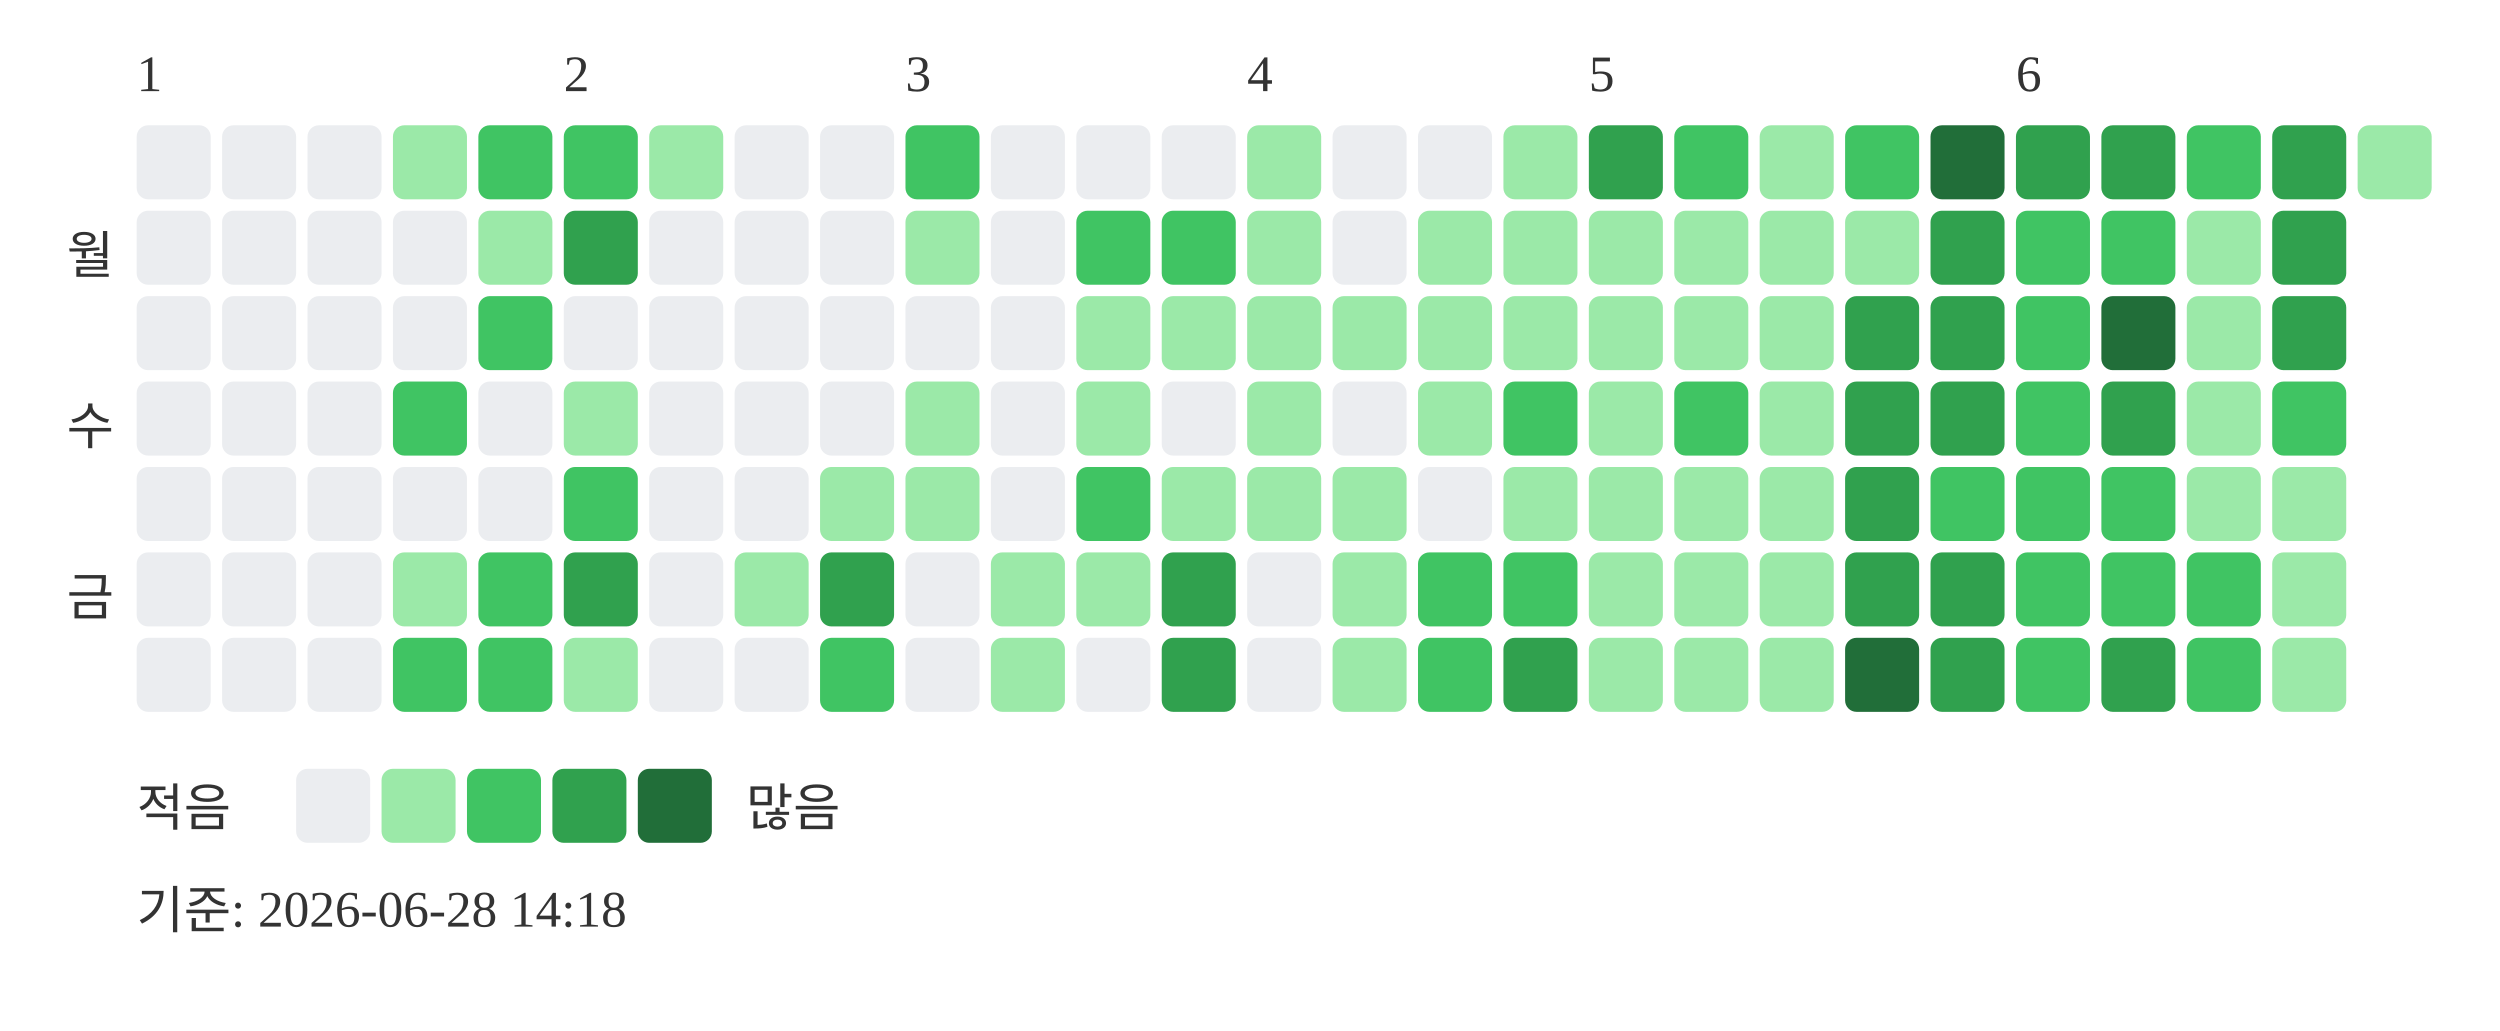
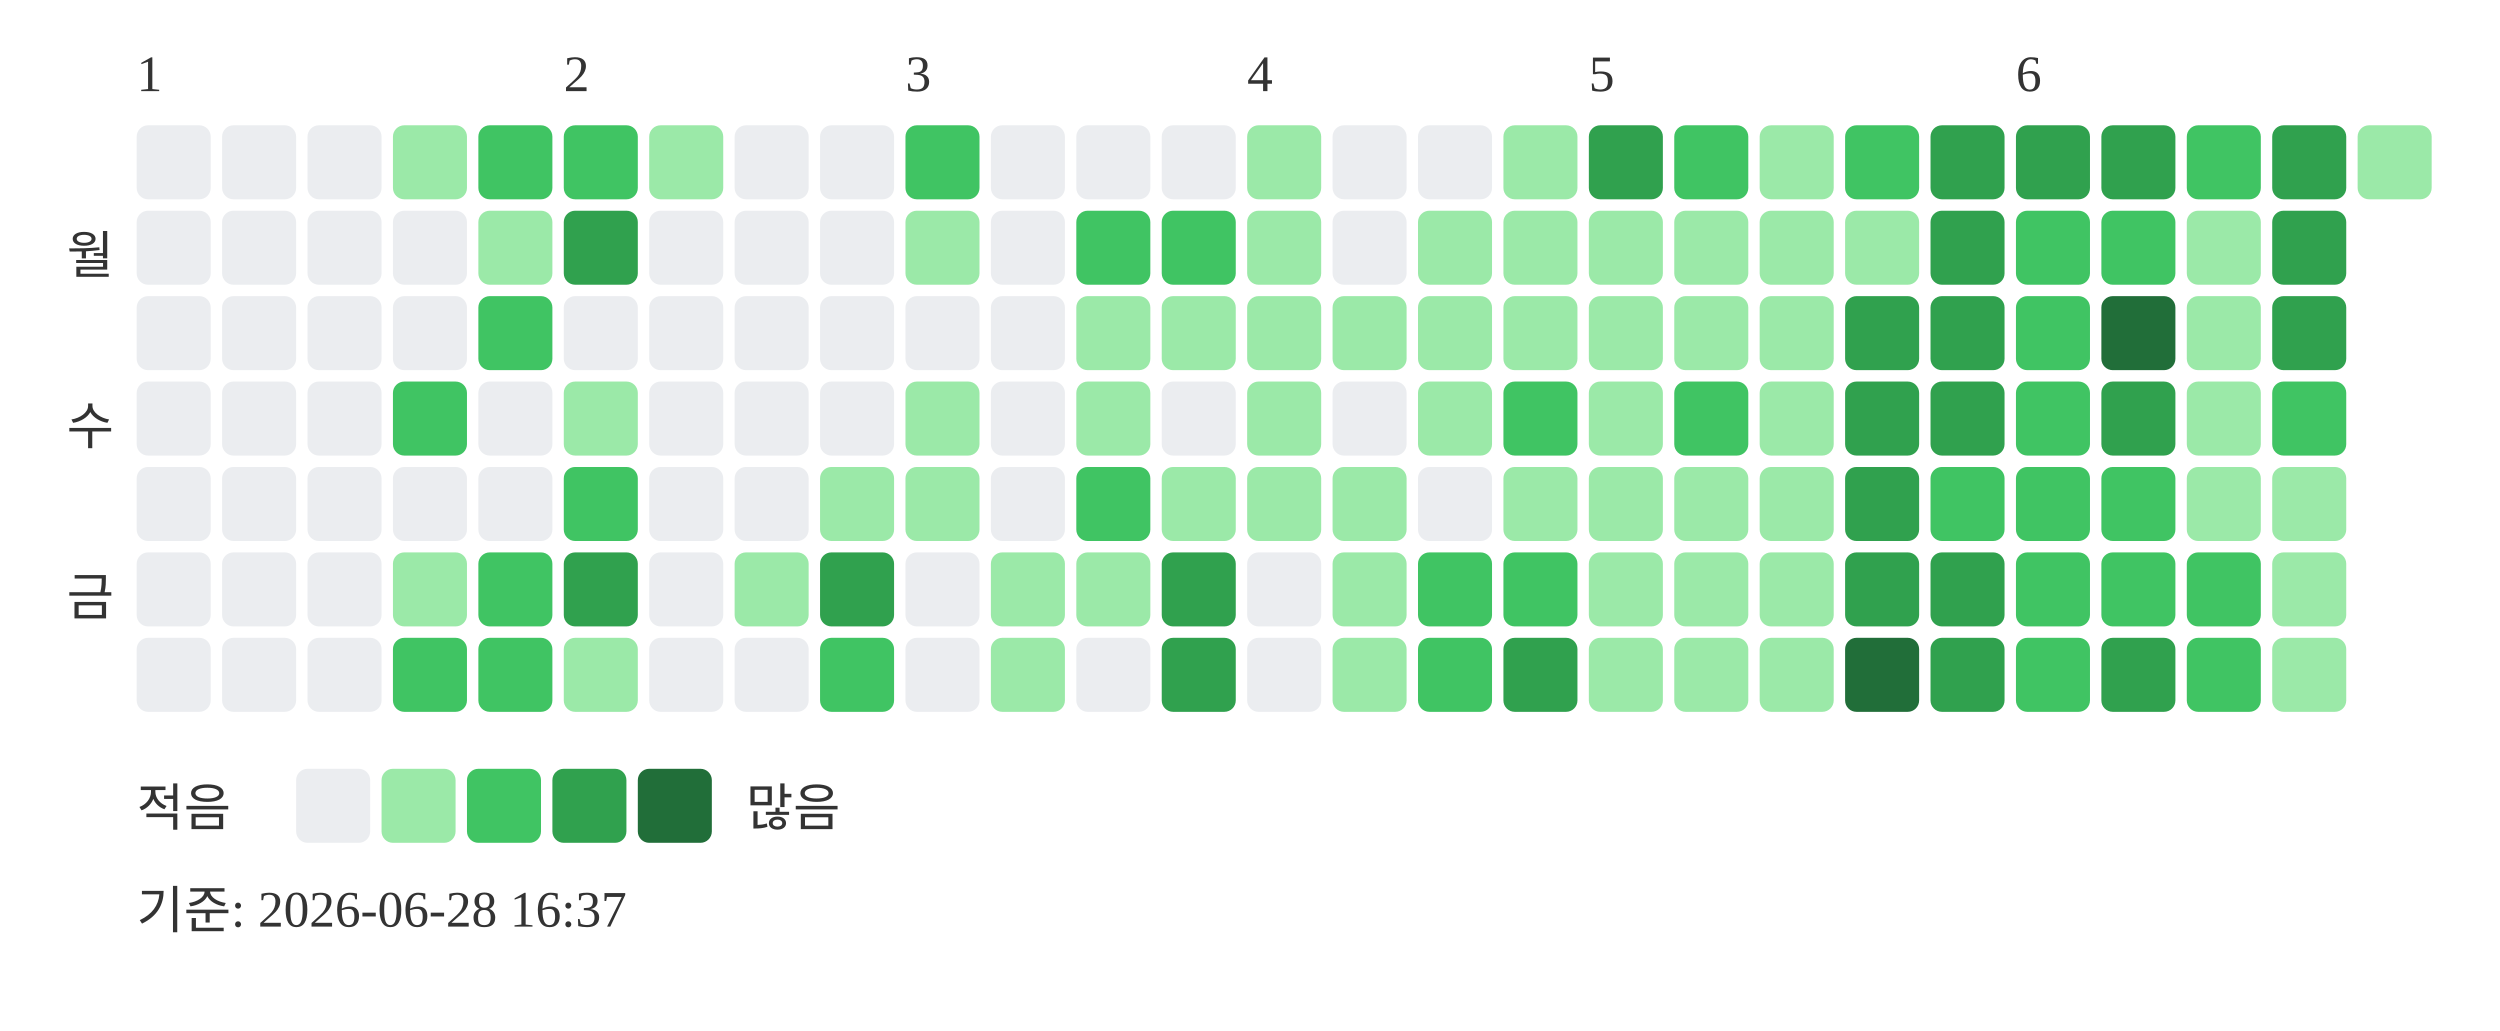
<svg xmlns="http://www.w3.org/2000/svg" width="439" height="181">
  <text x="24" y="16" font-size="9" fill="#333333">1</text>
  <text x="99" y="16" font-size="9" fill="#333333">2</text>
  <text x="159" y="16" font-size="9" fill="#333333">3</text>
  <text x="219" y="16" font-size="9" fill="#333333">4</text>
  <text x="279" y="16" font-size="9" fill="#333333">5</text>
  <text x="354" y="16" font-size="9" fill="#333333">6</text>
  <text x="20" y="48" text-anchor="end" font-size="9" fill="#333333">월</text>
  <text x="20" y="78" text-anchor="end" font-size="9" fill="#333333">수</text>
  <text x="20" y="108" text-anchor="end" font-size="9" fill="#333333">금</text>
  <rect x="24" y="22" width="13" height="13" rx="2" fill="#ebedf0" />
  <rect x="24" y="37" width="13" height="13" rx="2" fill="#ebedf0" />
  <rect x="24" y="52" width="13" height="13" rx="2" fill="#ebedf0" />
  <rect x="24" y="67" width="13" height="13" rx="2" fill="#ebedf0" />
  <rect x="24" y="82" width="13" height="13" rx="2" fill="#ebedf0" />
  <rect x="24" y="97" width="13" height="13" rx="2" fill="#ebedf0" />
  <rect x="24" y="112" width="13" height="13" rx="2" fill="#ebedf0" />
  <rect x="39" y="22" width="13" height="13" rx="2" fill="#ebedf0" />
  <rect x="39" y="37" width="13" height="13" rx="2" fill="#ebedf0" />
  <rect x="39" y="52" width="13" height="13" rx="2" fill="#ebedf0" />
  <rect x="39" y="67" width="13" height="13" rx="2" fill="#ebedf0" />
  <rect x="39" y="82" width="13" height="13" rx="2" fill="#ebedf0" />
  <rect x="39" y="97" width="13" height="13" rx="2" fill="#ebedf0" />
  <rect x="39" y="112" width="13" height="13" rx="2" fill="#ebedf0" />
  <rect x="54" y="22" width="13" height="13" rx="2" fill="#ebedf0" />
  <rect x="54" y="37" width="13" height="13" rx="2" fill="#ebedf0" />
  <rect x="54" y="52" width="13" height="13" rx="2" fill="#ebedf0" />
  <rect x="54" y="67" width="13" height="13" rx="2" fill="#ebedf0" />
  <rect x="54" y="82" width="13" height="13" rx="2" fill="#ebedf0" />
  <rect x="54" y="97" width="13" height="13" rx="2" fill="#ebedf0" />
  <rect x="54" y="112" width="13" height="13" rx="2" fill="#ebedf0" />
  <rect x="69" y="22" width="13" height="13" rx="2" fill="#9be9a8" />
  <rect x="69" y="37" width="13" height="13" rx="2" fill="#ebedf0" />
  <rect x="69" y="52" width="13" height="13" rx="2" fill="#ebedf0" />
  <rect x="69" y="67" width="13" height="13" rx="2" fill="#40c463" />
  <rect x="69" y="82" width="13" height="13" rx="2" fill="#ebedf0" />
  <rect x="69" y="97" width="13" height="13" rx="2" fill="#9be9a8" />
  <rect x="69" y="112" width="13" height="13" rx="2" fill="#40c463" />
  <rect x="84" y="22" width="13" height="13" rx="2" fill="#40c463" />
  <rect x="84" y="37" width="13" height="13" rx="2" fill="#9be9a8" />
  <rect x="84" y="52" width="13" height="13" rx="2" fill="#40c463" />
  <rect x="84" y="67" width="13" height="13" rx="2" fill="#ebedf0" />
  <rect x="84" y="82" width="13" height="13" rx="2" fill="#ebedf0" />
  <rect x="84" y="97" width="13" height="13" rx="2" fill="#40c463" />
  <rect x="84" y="112" width="13" height="13" rx="2" fill="#40c463" />
  <rect x="99" y="22" width="13" height="13" rx="2" fill="#40c463" />
  <rect x="99" y="37" width="13" height="13" rx="2" fill="#30a14e" />
  <rect x="99" y="52" width="13" height="13" rx="2" fill="#ebedf0" />
  <rect x="99" y="67" width="13" height="13" rx="2" fill="#9be9a8" />
  <rect x="99" y="82" width="13" height="13" rx="2" fill="#40c463" />
  <rect x="99" y="97" width="13" height="13" rx="2" fill="#30a14e" />
  <rect x="99" y="112" width="13" height="13" rx="2" fill="#9be9a8" />
  <rect x="114" y="22" width="13" height="13" rx="2" fill="#9be9a8" />
  <rect x="114" y="37" width="13" height="13" rx="2" fill="#ebedf0" />
  <rect x="114" y="52" width="13" height="13" rx="2" fill="#ebedf0" />
  <rect x="114" y="67" width="13" height="13" rx="2" fill="#ebedf0" />
  <rect x="114" y="82" width="13" height="13" rx="2" fill="#ebedf0" />
  <rect x="114" y="97" width="13" height="13" rx="2" fill="#ebedf0" />
  <rect x="114" y="112" width="13" height="13" rx="2" fill="#ebedf0" />
  <rect x="129" y="22" width="13" height="13" rx="2" fill="#ebedf0" />
  <rect x="129" y="37" width="13" height="13" rx="2" fill="#ebedf0" />
  <rect x="129" y="52" width="13" height="13" rx="2" fill="#ebedf0" />
  <rect x="129" y="67" width="13" height="13" rx="2" fill="#ebedf0" />
  <rect x="129" y="82" width="13" height="13" rx="2" fill="#ebedf0" />
  <rect x="129" y="97" width="13" height="13" rx="2" fill="#9be9a8" />
  <rect x="129" y="112" width="13" height="13" rx="2" fill="#ebedf0" />
  <rect x="144" y="22" width="13" height="13" rx="2" fill="#ebedf0" />
  <rect x="144" y="37" width="13" height="13" rx="2" fill="#ebedf0" />
  <rect x="144" y="52" width="13" height="13" rx="2" fill="#ebedf0" />
  <rect x="144" y="67" width="13" height="13" rx="2" fill="#ebedf0" />
  <rect x="144" y="82" width="13" height="13" rx="2" fill="#9be9a8" />
  <rect x="144" y="97" width="13" height="13" rx="2" fill="#30a14e" />
  <rect x="144" y="112" width="13" height="13" rx="2" fill="#40c463" />
  <rect x="159" y="22" width="13" height="13" rx="2" fill="#40c463" />
  <rect x="159" y="37" width="13" height="13" rx="2" fill="#9be9a8" />
  <rect x="159" y="52" width="13" height="13" rx="2" fill="#ebedf0" />
  <rect x="159" y="67" width="13" height="13" rx="2" fill="#9be9a8" />
  <rect x="159" y="82" width="13" height="13" rx="2" fill="#9be9a8" />
  <rect x="159" y="97" width="13" height="13" rx="2" fill="#ebedf0" />
  <rect x="159" y="112" width="13" height="13" rx="2" fill="#ebedf0" />
  <rect x="174" y="22" width="13" height="13" rx="2" fill="#ebedf0" />
  <rect x="174" y="37" width="13" height="13" rx="2" fill="#ebedf0" />
  <rect x="174" y="52" width="13" height="13" rx="2" fill="#ebedf0" />
  <rect x="174" y="67" width="13" height="13" rx="2" fill="#ebedf0" />
  <rect x="174" y="82" width="13" height="13" rx="2" fill="#ebedf0" />
  <rect x="174" y="97" width="13" height="13" rx="2" fill="#9be9a8" />
  <rect x="174" y="112" width="13" height="13" rx="2" fill="#9be9a8" />
  <rect x="189" y="22" width="13" height="13" rx="2" fill="#ebedf0" />
  <rect x="189" y="37" width="13" height="13" rx="2" fill="#40c463" />
  <rect x="189" y="52" width="13" height="13" rx="2" fill="#9be9a8" />
  <rect x="189" y="67" width="13" height="13" rx="2" fill="#9be9a8" />
  <rect x="189" y="82" width="13" height="13" rx="2" fill="#40c463" />
  <rect x="189" y="97" width="13" height="13" rx="2" fill="#9be9a8" />
  <rect x="189" y="112" width="13" height="13" rx="2" fill="#ebedf0" />
  <rect x="204" y="22" width="13" height="13" rx="2" fill="#ebedf0" />
  <rect x="204" y="37" width="13" height="13" rx="2" fill="#40c463" />
  <rect x="204" y="52" width="13" height="13" rx="2" fill="#9be9a8" />
  <rect x="204" y="67" width="13" height="13" rx="2" fill="#ebedf0" />
  <rect x="204" y="82" width="13" height="13" rx="2" fill="#9be9a8" />
  <rect x="204" y="97" width="13" height="13" rx="2" fill="#30a14e" />
  <rect x="204" y="112" width="13" height="13" rx="2" fill="#30a14e" />
  <rect x="219" y="22" width="13" height="13" rx="2" fill="#9be9a8" />
  <rect x="219" y="37" width="13" height="13" rx="2" fill="#9be9a8" />
  <rect x="219" y="52" width="13" height="13" rx="2" fill="#9be9a8" />
  <rect x="219" y="67" width="13" height="13" rx="2" fill="#9be9a8" />
  <rect x="219" y="82" width="13" height="13" rx="2" fill="#9be9a8" />
  <rect x="219" y="97" width="13" height="13" rx="2" fill="#ebedf0" />
  <rect x="219" y="112" width="13" height="13" rx="2" fill="#ebedf0" />
  <rect x="234" y="22" width="13" height="13" rx="2" fill="#ebedf0" />
  <rect x="234" y="37" width="13" height="13" rx="2" fill="#ebedf0" />
  <rect x="234" y="52" width="13" height="13" rx="2" fill="#9be9a8" />
  <rect x="234" y="67" width="13" height="13" rx="2" fill="#ebedf0" />
  <rect x="234" y="82" width="13" height="13" rx="2" fill="#9be9a8" />
  <rect x="234" y="97" width="13" height="13" rx="2" fill="#9be9a8" />
  <rect x="234" y="112" width="13" height="13" rx="2" fill="#9be9a8" />
  <rect x="249" y="22" width="13" height="13" rx="2" fill="#ebedf0" />
  <rect x="249" y="37" width="13" height="13" rx="2" fill="#9be9a8" />
  <rect x="249" y="52" width="13" height="13" rx="2" fill="#9be9a8" />
  <rect x="249" y="67" width="13" height="13" rx="2" fill="#9be9a8" />
  <rect x="249" y="82" width="13" height="13" rx="2" fill="#ebedf0" />
  <rect x="249" y="97" width="13" height="13" rx="2" fill="#40c463" />
  <rect x="249" y="112" width="13" height="13" rx="2" fill="#40c463" />
  <rect x="264" y="22" width="13" height="13" rx="2" fill="#9be9a8" />
  <rect x="264" y="37" width="13" height="13" rx="2" fill="#9be9a8" />
  <rect x="264" y="52" width="13" height="13" rx="2" fill="#9be9a8" />
  <rect x="264" y="67" width="13" height="13" rx="2" fill="#40c463" />
  <rect x="264" y="82" width="13" height="13" rx="2" fill="#9be9a8" />
  <rect x="264" y="97" width="13" height="13" rx="2" fill="#40c463" />
  <rect x="264" y="112" width="13" height="13" rx="2" fill="#30a14e" />
  <rect x="279" y="22" width="13" height="13" rx="2" fill="#30a14e" />
  <rect x="279" y="37" width="13" height="13" rx="2" fill="#9be9a8" />
  <rect x="279" y="52" width="13" height="13" rx="2" fill="#9be9a8" />
  <rect x="279" y="67" width="13" height="13" rx="2" fill="#9be9a8" />
  <rect x="279" y="82" width="13" height="13" rx="2" fill="#9be9a8" />
  <rect x="279" y="97" width="13" height="13" rx="2" fill="#9be9a8" />
  <rect x="279" y="112" width="13" height="13" rx="2" fill="#9be9a8" />
  <rect x="294" y="22" width="13" height="13" rx="2" fill="#40c463" />
  <rect x="294" y="37" width="13" height="13" rx="2" fill="#9be9a8" />
  <rect x="294" y="52" width="13" height="13" rx="2" fill="#9be9a8" />
  <rect x="294" y="67" width="13" height="13" rx="2" fill="#40c463" />
  <rect x="294" y="82" width="13" height="13" rx="2" fill="#9be9a8" />
  <rect x="294" y="97" width="13" height="13" rx="2" fill="#9be9a8" />
  <rect x="294" y="112" width="13" height="13" rx="2" fill="#9be9a8" />
  <rect x="309" y="22" width="13" height="13" rx="2" fill="#9be9a8" />
  <rect x="309" y="37" width="13" height="13" rx="2" fill="#9be9a8" />
  <rect x="309" y="52" width="13" height="13" rx="2" fill="#9be9a8" />
  <rect x="309" y="67" width="13" height="13" rx="2" fill="#9be9a8" />
  <rect x="309" y="82" width="13" height="13" rx="2" fill="#9be9a8" />
  <rect x="309" y="97" width="13" height="13" rx="2" fill="#9be9a8" />
  <rect x="309" y="112" width="13" height="13" rx="2" fill="#9be9a8" />
  <rect x="324" y="22" width="13" height="13" rx="2" fill="#40c463" />
  <rect x="324" y="37" width="13" height="13" rx="2" fill="#9be9a8" />
  <rect x="324" y="52" width="13" height="13" rx="2" fill="#30a14e" />
  <rect x="324" y="67" width="13" height="13" rx="2" fill="#30a14e" />
  <rect x="324" y="82" width="13" height="13" rx="2" fill="#30a14e" />
  <rect x="324" y="97" width="13" height="13" rx="2" fill="#30a14e" />
  <rect x="324" y="112" width="13" height="13" rx="2" fill="#216e39" />
-   <rect x="339" y="22" width="13" height="13" rx="2" fill="#216e39" />
+   <rect x="339" y="22" width="13" height="13" rx="2" fill="#30a14e" />
  <rect x="339" y="37" width="13" height="13" rx="2" fill="#30a14e" />
  <rect x="339" y="52" width="13" height="13" rx="2" fill="#30a14e" />
  <rect x="339" y="67" width="13" height="13" rx="2" fill="#30a14e" />
  <rect x="339" y="82" width="13" height="13" rx="2" fill="#40c463" />
  <rect x="339" y="97" width="13" height="13" rx="2" fill="#30a14e" />
  <rect x="339" y="112" width="13" height="13" rx="2" fill="#30a14e" />
  <rect x="354" y="22" width="13" height="13" rx="2" fill="#30a14e" />
  <rect x="354" y="37" width="13" height="13" rx="2" fill="#40c463" />
  <rect x="354" y="52" width="13" height="13" rx="2" fill="#40c463" />
  <rect x="354" y="67" width="13" height="13" rx="2" fill="#40c463" />
  <rect x="354" y="82" width="13" height="13" rx="2" fill="#40c463" />
  <rect x="354" y="97" width="13" height="13" rx="2" fill="#40c463" />
  <rect x="354" y="112" width="13" height="13" rx="2" fill="#40c463" />
  <rect x="369" y="22" width="13" height="13" rx="2" fill="#30a14e" />
  <rect x="369" y="37" width="13" height="13" rx="2" fill="#40c463" />
  <rect x="369" y="52" width="13" height="13" rx="2" fill="#216e39" />
  <rect x="369" y="67" width="13" height="13" rx="2" fill="#30a14e" />
  <rect x="369" y="82" width="13" height="13" rx="2" fill="#40c463" />
  <rect x="369" y="97" width="13" height="13" rx="2" fill="#40c463" />
  <rect x="369" y="112" width="13" height="13" rx="2" fill="#30a14e" />
  <rect x="384" y="22" width="13" height="13" rx="2" fill="#40c463" />
  <rect x="384" y="37" width="13" height="13" rx="2" fill="#9be9a8" />
  <rect x="384" y="52" width="13" height="13" rx="2" fill="#9be9a8" />
  <rect x="384" y="67" width="13" height="13" rx="2" fill="#9be9a8" />
  <rect x="384" y="82" width="13" height="13" rx="2" fill="#9be9a8" />
  <rect x="384" y="97" width="13" height="13" rx="2" fill="#40c463" />
  <rect x="384" y="112" width="13" height="13" rx="2" fill="#40c463" />
  <rect x="399" y="22" width="13" height="13" rx="2" fill="#30a14e" />
  <rect x="399" y="37" width="13" height="13" rx="2" fill="#30a14e" />
  <rect x="399" y="52" width="13" height="13" rx="2" fill="#30a14e" />
  <rect x="399" y="67" width="13" height="13" rx="2" fill="#40c463" />
  <rect x="399" y="82" width="13" height="13" rx="2" fill="#9be9a8" />
  <rect x="399" y="97" width="13" height="13" rx="2" fill="#9be9a8" />
  <rect x="399" y="112" width="13" height="13" rx="2" fill="#9be9a8" />
  <rect x="414" y="22" width="13" height="13" rx="2" fill="#9be9a8" />
  <text x="24" y="145" font-size="9" fill="#333333">적음</text>
  <rect x="52" y="135" width="13" height="13" rx="2" fill="#ebedf0" />
  <rect x="67" y="135" width="13" height="13" rx="2" fill="#9be9a8" />
  <rect x="82" y="135" width="13" height="13" rx="2" fill="#40c463" />
  <rect x="97" y="135" width="13" height="13" rx="2" fill="#30a14e" />
  <rect x="112" y="135" width="13" height="13" rx="2" fill="#216e39" />
  <text x="131" y="145" font-size="9" fill="#333333">많음</text>
-   <text x="24" y="163" font-size="9" fill="#333333">기준: 2026-06-28 14:18</text>
+   <text x="24" y="163" font-size="9" fill="#333333">기준: 2026-06-28 16:37</text>
</svg>
